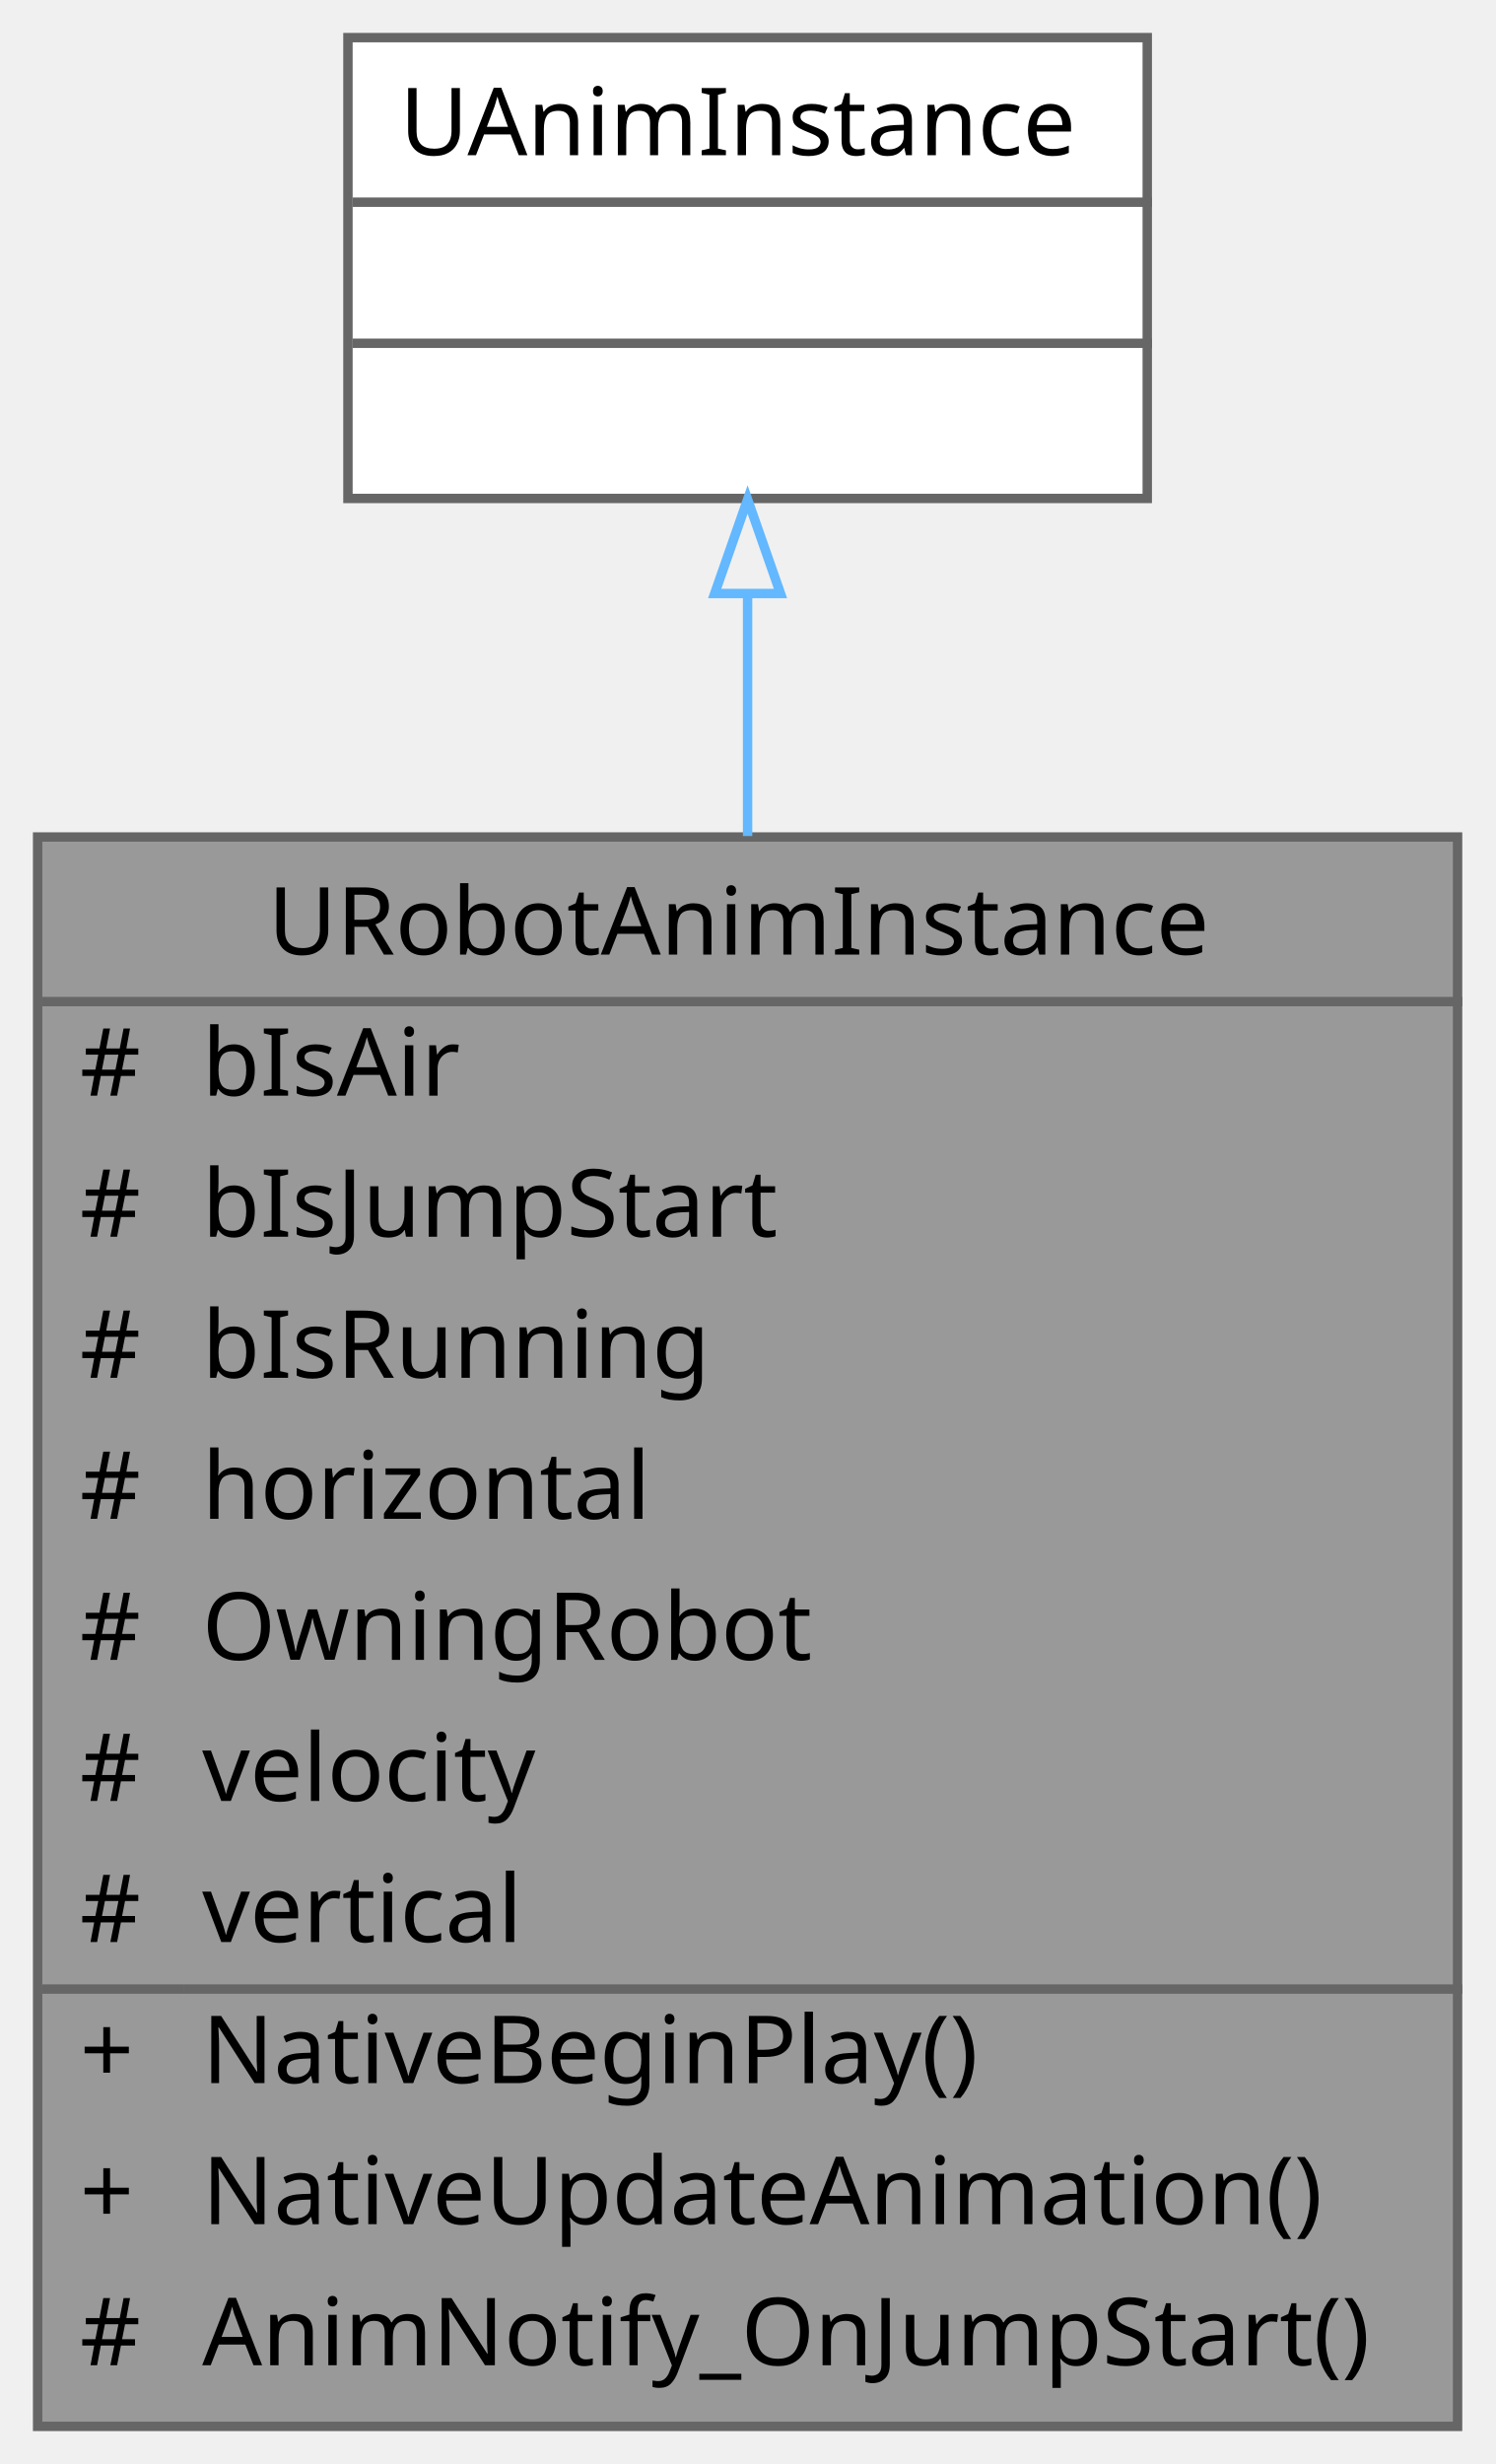
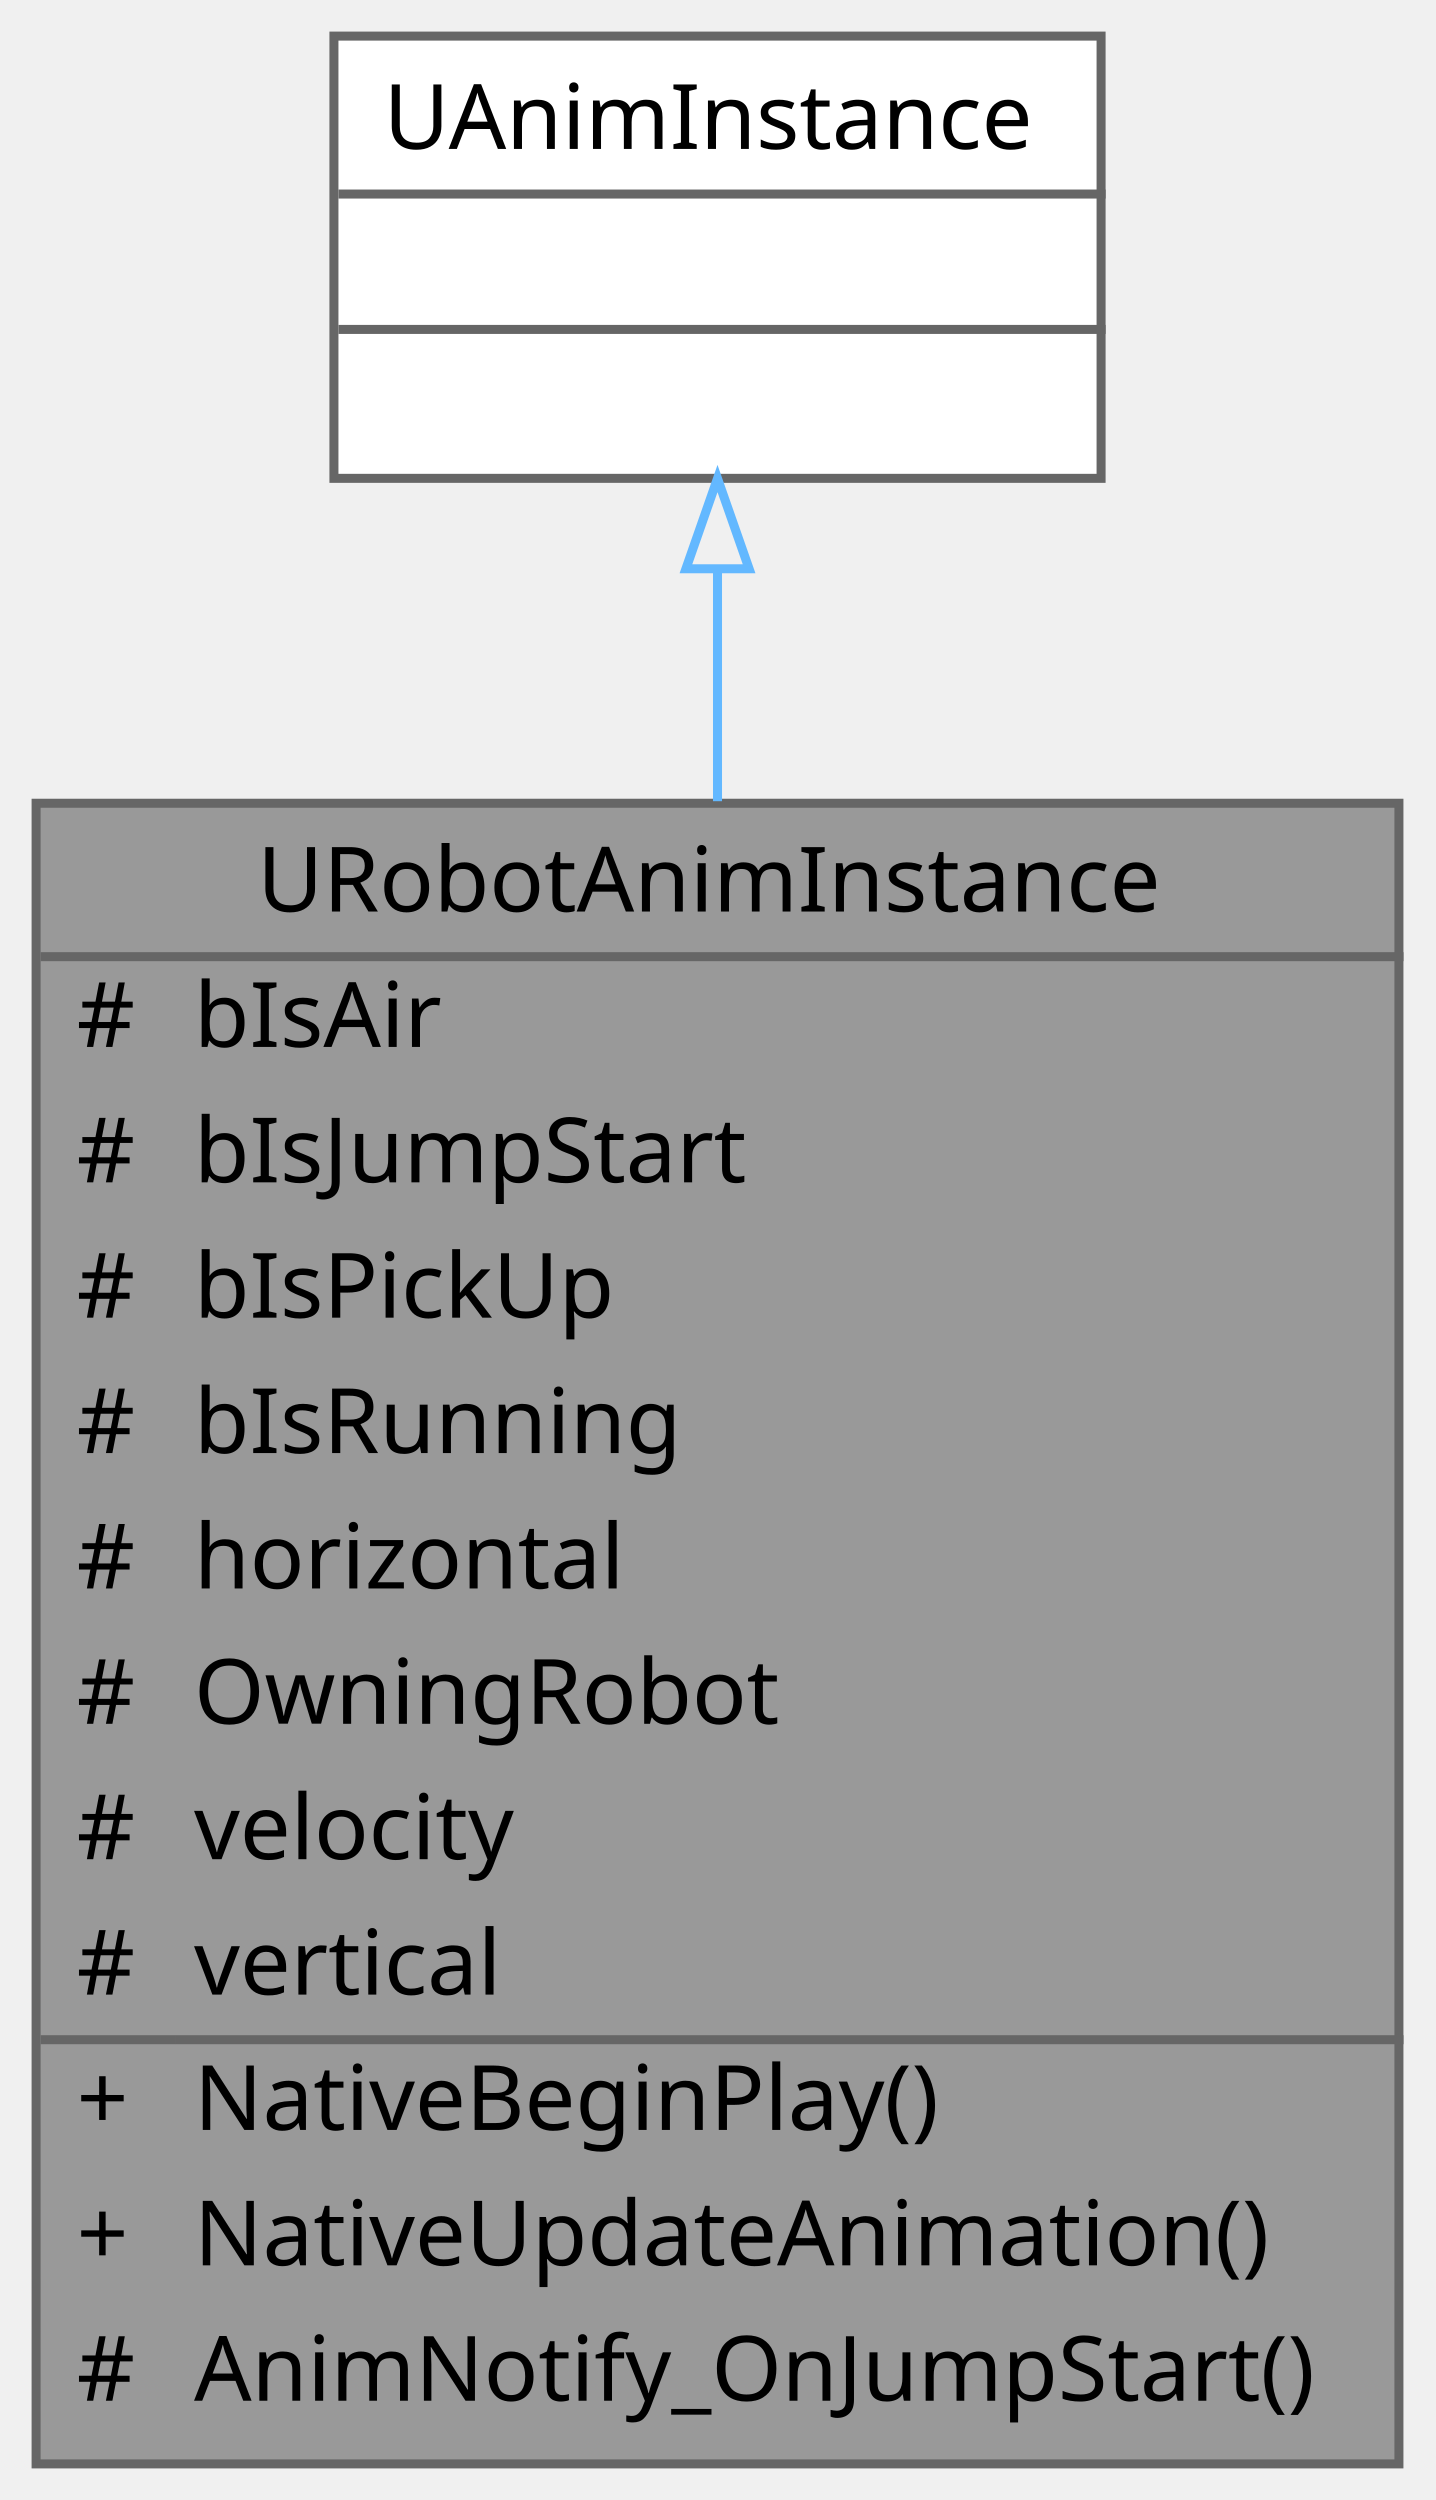
- <svg xmlns="http://www.w3.org/2000/svg" xmlns:xlink="http://www.w3.org/1999/xlink" width="159pt" height="262pt" viewBox="0.00 0.00 159.00 262.00">
-   <g id="graph0" class="graph" transform="scale(1 1) rotate(0) translate(4 258)">
+ <svg xmlns="http://www.w3.org/2000/svg" xmlns:xlink="http://www.w3.org/1999/xlink" width="159pt" height="277pt" viewBox="0.00 0.00 159.00 277.00">
+   <g id="graph0" class="graph" transform="scale(1 1) rotate(0) translate(4 273)">
    <g id="Node000001" class="node">
      <g id="a_Node000001">
        <a xlink:title=" ">
-           <polygon fill="#999999" stroke="transparent" points="151,-169 0,-169 0,0 151,0 151,-169" />
-           <text text-anchor="start" x="24.5" y="-156.5" font-family="Malgun Gothic" font-size="10.00">URobotAnimInstance</text>
-           <text text-anchor="start" x="4.5" y="-141.5" font-family="Malgun Gothic" font-size="10.00">#</text>
-           <text text-anchor="start" x="17.5" y="-141.5" font-family="Malgun Gothic" font-size="10.00">bIsAir</text>
-           <text text-anchor="start" x="4.5" y="-126.5" font-family="Malgun Gothic" font-size="10.00">#</text>
-           <text text-anchor="start" x="17.5" y="-126.5" font-family="Malgun Gothic" font-size="10.00">bIsJumpStart</text>
-           <text text-anchor="start" x="4.5" y="-111.5" font-family="Malgun Gothic" font-size="10.00">#</text>
-           <text text-anchor="start" x="17.5" y="-111.5" font-family="Malgun Gothic" font-size="10.00">bIsRunning</text>
-           <text text-anchor="start" x="4.5" y="-96.5" font-family="Malgun Gothic" font-size="10.00">#</text>
-           <text text-anchor="start" x="17.5" y="-96.5" font-family="Malgun Gothic" font-size="10.00">horizontal</text>
-           <text text-anchor="start" x="4.5" y="-81.5" font-family="Malgun Gothic" font-size="10.00">#</text>
-           <text text-anchor="start" x="17.5" y="-81.5" font-family="Malgun Gothic" font-size="10.00">OwningRobot</text>
-           <text text-anchor="start" x="4.5" y="-66.5" font-family="Malgun Gothic" font-size="10.00">#</text>
-           <text text-anchor="start" x="17.5" y="-66.5" font-family="Malgun Gothic" font-size="10.00">velocity</text>
-           <text text-anchor="start" x="4.5" y="-51.5" font-family="Malgun Gothic" font-size="10.00">#</text>
-           <text text-anchor="start" x="17.5" y="-51.5" font-family="Malgun Gothic" font-size="10.00">vertical</text>
-           <text text-anchor="start" x="4.5" y="-36.5" font-family="Malgun Gothic" font-size="10.00">+</text>
-           <text text-anchor="start" x="17.5" y="-36.5" font-family="Malgun Gothic" font-size="10.00">NativeBeginPlay()</text>
-           <text text-anchor="start" x="4.5" y="-21.5" font-family="Malgun Gothic" font-size="10.00">+</text>
-           <text text-anchor="start" x="17.5" y="-21.5" font-family="Malgun Gothic" font-size="10.00">NativeUpdateAnimation()</text>
-           <text text-anchor="start" x="4.5" y="-6.5" font-family="Malgun Gothic" font-size="10.00">#</text>
-           <text text-anchor="start" x="17.5" y="-6.5" font-family="Malgun Gothic" font-size="10.00">AnimNotify_OnJumpStart()</text>
-           <polygon fill="#666666" stroke="#666666" points="0.5,-151.5 0.5,-151.5 151.5,-151.5 151.5,-151.5 0.5,-151.5" />
-           <polygon fill="#666666" stroke="#666666" points="0.5,-46.5 0.5,-46.5 15.5,-46.5 15.5,-46.5 0.5,-46.5" />
-           <polygon fill="#666666" stroke="#666666" points="15.5,-46.5 15.5,-46.5 151.5,-46.5 151.5,-46.5 15.5,-46.5" />
-           <polygon fill="none" stroke="#666666" points="0,0 0,-169 151,-169 151,0 0,0" />
+           <polygon fill="#999999" stroke="transparent" points="151,-184 0,-184 0,0 151,0 151,-184" />
+           <text text-anchor="start" x="24.5" y="-172" font-family="Malgun Gothic" font-size="10.00">URobotAnimInstance</text>
+           <text text-anchor="start" x="4.5" y="-157" font-family="Malgun Gothic" font-size="10.00">#</text>
+           <text text-anchor="start" x="17.5" y="-157" font-family="Malgun Gothic" font-size="10.00">bIsAir</text>
+           <text text-anchor="start" x="4.5" y="-142" font-family="Malgun Gothic" font-size="10.00">#</text>
+           <text text-anchor="start" x="17.5" y="-142" font-family="Malgun Gothic" font-size="10.00">bIsJumpStart</text>
+           <text text-anchor="start" x="4.5" y="-127" font-family="Malgun Gothic" font-size="10.00">#</text>
+           <text text-anchor="start" x="17.5" y="-127" font-family="Malgun Gothic" font-size="10.00">bIsPickUp</text>
+           <text text-anchor="start" x="4.5" y="-112" font-family="Malgun Gothic" font-size="10.00">#</text>
+           <text text-anchor="start" x="17.5" y="-112" font-family="Malgun Gothic" font-size="10.00">bIsRunning</text>
+           <text text-anchor="start" x="4.5" y="-97" font-family="Malgun Gothic" font-size="10.00">#</text>
+           <text text-anchor="start" x="17.5" y="-97" font-family="Malgun Gothic" font-size="10.00">horizontal</text>
+           <text text-anchor="start" x="4.5" y="-82" font-family="Malgun Gothic" font-size="10.00">#</text>
+           <text text-anchor="start" x="17.5" y="-82" font-family="Malgun Gothic" font-size="10.00">OwningRobot</text>
+           <text text-anchor="start" x="4.5" y="-67" font-family="Malgun Gothic" font-size="10.00">#</text>
+           <text text-anchor="start" x="17.5" y="-67" font-family="Malgun Gothic" font-size="10.00">velocity</text>
+           <text text-anchor="start" x="4.5" y="-52" font-family="Malgun Gothic" font-size="10.00">#</text>
+           <text text-anchor="start" x="17.5" y="-52" font-family="Malgun Gothic" font-size="10.00">vertical</text>
+           <text text-anchor="start" x="4.5" y="-37" font-family="Malgun Gothic" font-size="10.00">+</text>
+           <text text-anchor="start" x="17.5" y="-37" font-family="Malgun Gothic" font-size="10.00">NativeBeginPlay()</text>
+           <text text-anchor="start" x="4.5" y="-22" font-family="Malgun Gothic" font-size="10.00">+</text>
+           <text text-anchor="start" x="17.5" y="-22" font-family="Malgun Gothic" font-size="10.00">NativeUpdateAnimation()</text>
+           <text text-anchor="start" x="4.5" y="-7" font-family="Malgun Gothic" font-size="10.00">#</text>
+           <text text-anchor="start" x="17.5" y="-7" font-family="Malgun Gothic" font-size="10.00">AnimNotify_OnJumpStart()</text>
+           <polygon fill="#666666" stroke="#666666" points="0.5,-167 0.5,-167 151.5,-167 151.5,-167 0.5,-167" />
+           <polygon fill="#666666" stroke="#666666" points="0.5,-47 0.5,-47 15.5,-47 15.5,-47 0.5,-47" />
+           <polygon fill="#666666" stroke="#666666" points="15.5,-47 15.5,-47 151.5,-47 151.5,-47 15.5,-47" />
+           <polygon fill="none" stroke="#666666" points="0,0 0,-184 151,-184 151,0 0,0" />
        </a>
      </g>
    </g>
    <g id="Node000002" class="node">
      <g id="a_Node000002">
        <a xlink:title=" ">
-           <polygon fill="white" stroke="transparent" points="118,-254 33,-254 33,-205 118,-205 118,-254" />
-           <text text-anchor="start" x="38.5" y="-241.5" font-family="Malgun Gothic" font-size="10.00">UAnimInstance</text>
+           <polygon fill="white" stroke="transparent" points="118,-269 33,-269 33,-220 118,-220 118,-269" />
+           <text text-anchor="start" x="38.5" y="-256.5" font-family="Malgun Gothic" font-size="10.00">UAnimInstance</text>
+           <text text-anchor="start" x="74" y="-241.5" font-family="Malgun Gothic" font-size="10.00"> </text>
          <text text-anchor="start" x="74" y="-226.5" font-family="Malgun Gothic" font-size="10.00"> </text>
-           <text text-anchor="start" x="74" y="-211.5" font-family="Malgun Gothic" font-size="10.00"> </text>
+           <polygon fill="#666666" stroke="#666666" points="33.5,-251.5 33.5,-251.5 118.5,-251.5 118.5,-251.5 33.5,-251.5" />
          <polygon fill="#666666" stroke="#666666" points="33.5,-236.5 33.5,-236.5 118.5,-236.5 118.5,-236.5 33.5,-236.5" />
-           <polygon fill="#666666" stroke="#666666" points="33.5,-221.5 33.5,-221.5 118.5,-221.5 118.5,-221.5 33.5,-221.5" />
-           <polygon fill="none" stroke="#666666" points="33,-205 33,-254 118,-254 118,-205 33,-205" />
+           <polygon fill="none" stroke="#666666" points="33,-220 33,-269 118,-269 118,-220 33,-220" />
        </a>
      </g>
    </g>
    <g id="edge1_Node000001_Node000002" class="edge">
      <g id="a_edge1_Node000001_Node000002">
        <a xlink:title=" ">
-           <path fill="none" stroke="#63b8ff" d="M75.5,-194.72C75.5,-186.84 75.5,-178.1 75.5,-169.1" />
-           <polygon fill="none" stroke="#63b8ff" points="72,-194.89 75.5,-204.89 79,-194.89 72,-194.89" />
+           <path fill="none" stroke="#63b8ff" d="M75.5,-209.88C75.5,-202.03 75.5,-193.29 75.5,-184.23" />
+           <polygon fill="none" stroke="#63b8ff" points="72,-209.98 75.5,-219.98 79,-209.98 72,-209.98" />
        </a>
      </g>
    </g>
  </g>
</svg>
